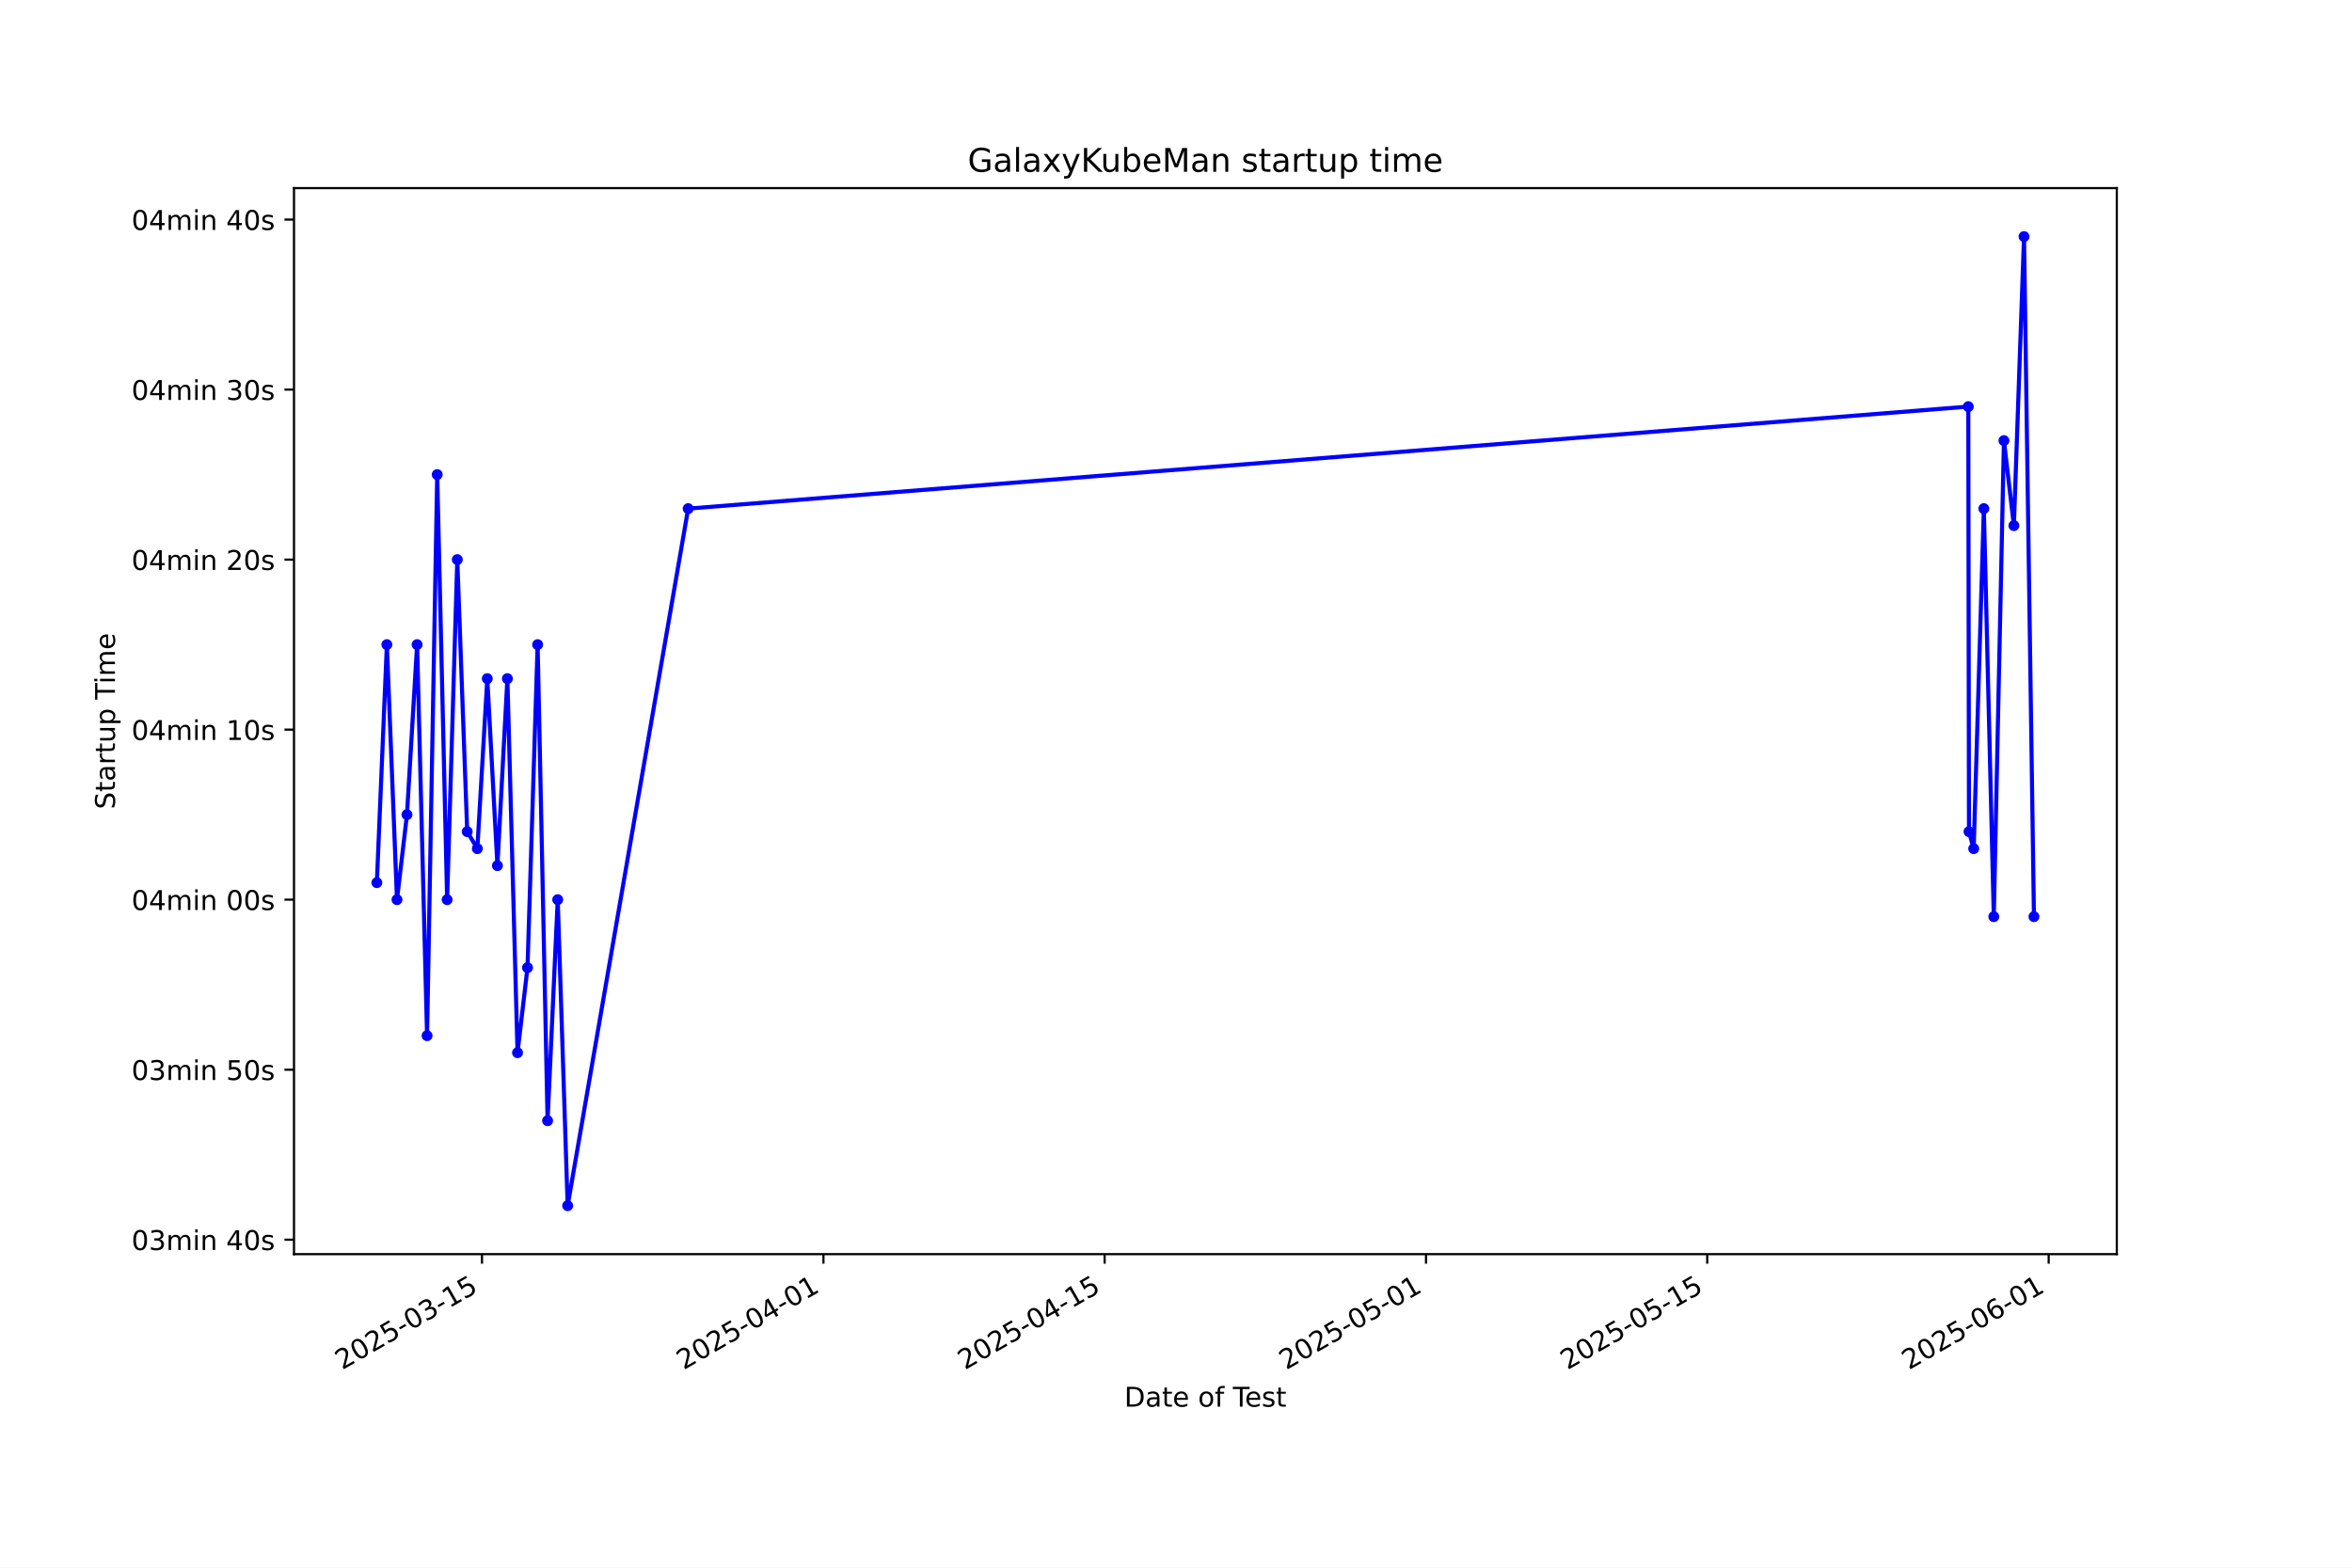
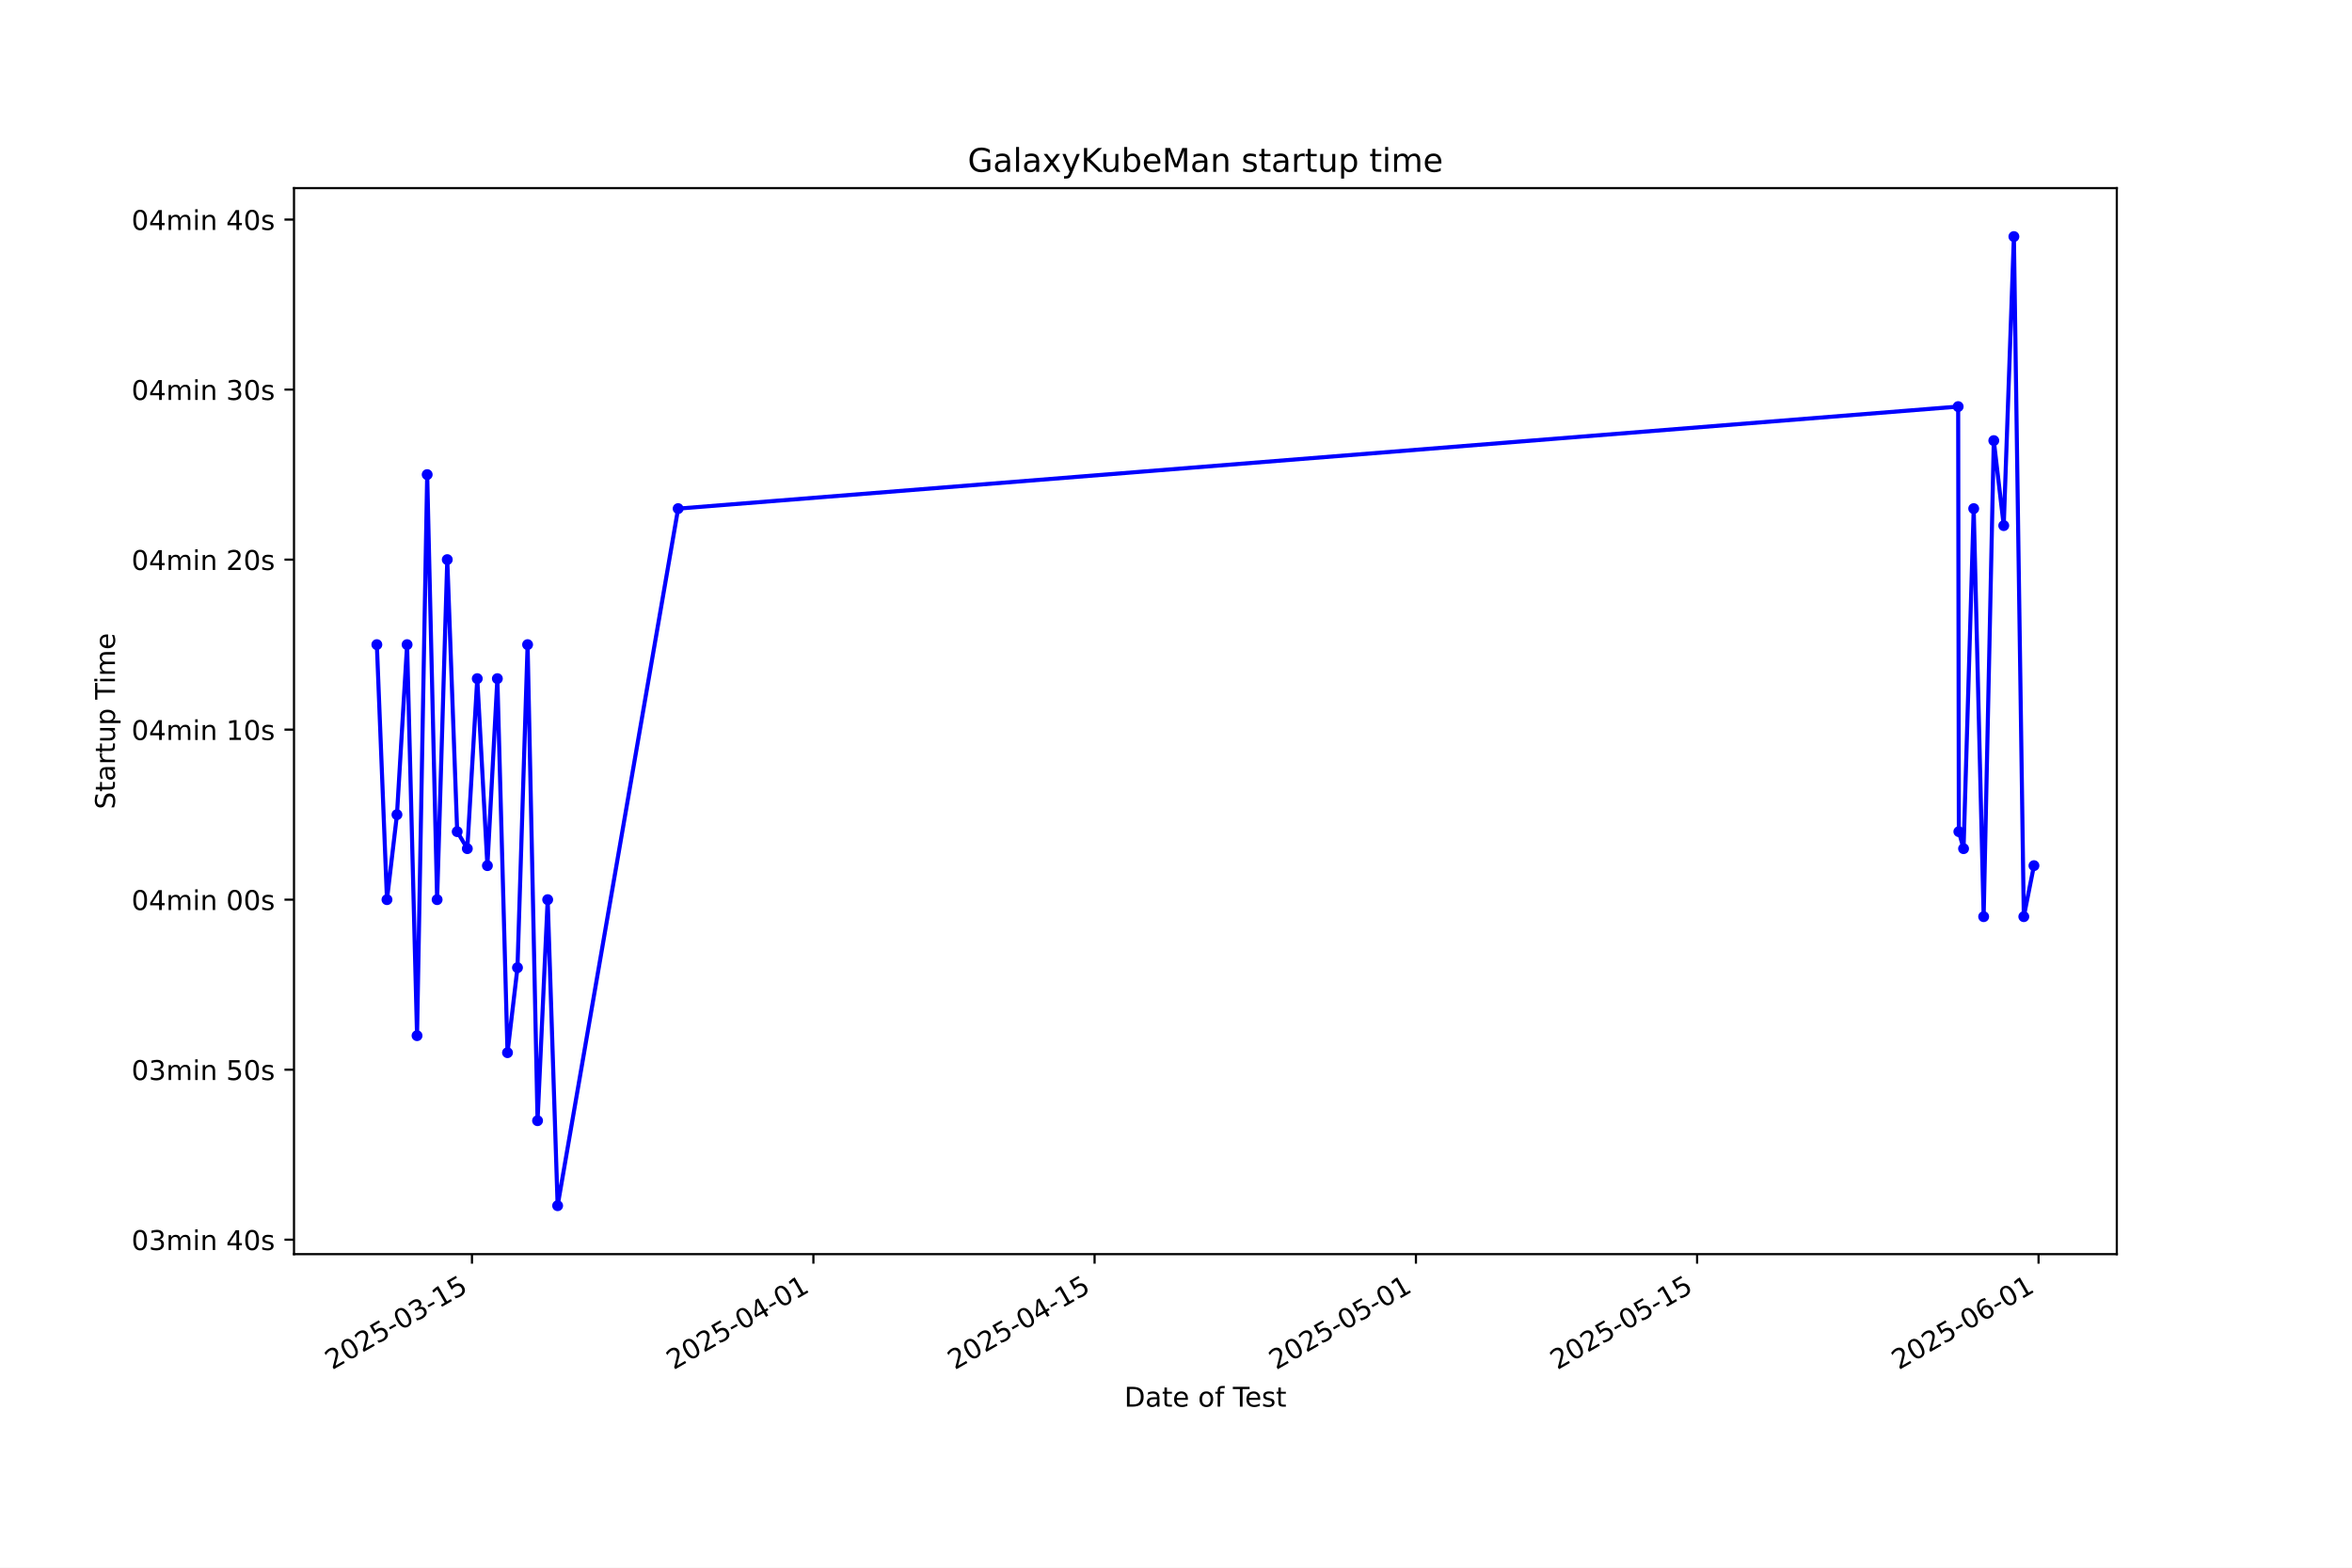
<svg xmlns="http://www.w3.org/2000/svg" xmlns:xlink="http://www.w3.org/1999/xlink" width="864pt" height="576pt" viewBox="0 0 864 576" version="1.1">
  <defs>
    <style type="text/css">*{stroke-linejoin: round; stroke-linecap: butt}</style>
  </defs>
  <g id="figure_1">
    <g id="patch_1">
      <path d="M 0 576  L 864 576  L 864 0  L 0 0  z " style="fill: #ffffff" />
    </g>
    <g id="axes_1">
      <g id="patch_2">
        <path d="M 108 460.8  L 777.6 460.8  L 777.6 69.12  L 108 69.12  z " style="fill: #ffffff" />
      </g>
      <g id="matplotlib.axis_1">
        <g id="xtick_1">
          <g id="line2d_1">
            <defs>
-               <path id="mb4add7bb3e" d="M 0 0  L 0 3.5  " style="stroke: #000000; stroke-width: 0.8" />
+               <path id="m9d106aa2da" d="M 0 0  L 0 3.5  " style="stroke: #000000; stroke-width: 0.8" />
            </defs>
            <g>
-               <use xlink:href="#mb4add7bb3e" x="177.054" y="460.8" style="stroke: #000000; stroke-width: 0.8" />
+               <use xlink:href="#m9d106aa2da" x="173.374" y="460.8" style="stroke: #000000; stroke-width: 0.8" />
            </g>
          </g>
          <g id="text_1">
-             <g transform="translate(125.6841 503.4383) rotate(-30) scale(0.1 -0.1)">
+             <g transform="translate(122.0041 503.4383) rotate(-30) scale(0.1 -0.1)">
              <defs>
                <path id="DejaVuSans-32" d="M 1228 531  L 3431 531  L 3431 0  L 469 0  L 469 531  Q 828 903 1448 1529  Q 2069 2156 2228 2338  Q 2531 2678 2651 2914  Q 2772 3150 2772 3378  Q 2772 3750 2511 3984  Q 2250 4219 1831 4219  Q 1534 4219 1204 4116  Q 875 4013 500 3803  L 500 4441  Q 881 4594 1212 4672  Q 1544 4750 1819 4750  Q 2544 4750 2975 4387  Q 3406 4025 3406 3419  Q 3406 3131 3298 2873  Q 3191 2616 2906 2266  Q 2828 2175 2409 1742  Q 1991 1309 1228 531  z " transform="scale(0.015625)" />
                <path id="DejaVuSans-30" d="M 2034 4250  Q 1547 4250 1301 3770  Q 1056 3291 1056 2328  Q 1056 1369 1301 889  Q 1547 409 2034 409  Q 2525 409 2770 889  Q 3016 1369 3016 2328  Q 3016 3291 2770 3770  Q 2525 4250 2034 4250  z M 2034 4750  Q 2819 4750 3233 4129  Q 3647 3509 3647 2328  Q 3647 1150 3233 529  Q 2819 -91 2034 -91  Q 1250 -91 836 529  Q 422 1150 422 2328  Q 422 3509 836 4129  Q 1250 4750 2034 4750  z " transform="scale(0.015625)" />
                <path id="DejaVuSans-35" d="M 691 4666  L 3169 4666  L 3169 4134  L 1269 4134  L 1269 2991  Q 1406 3038 1543 3061  Q 1681 3084 1819 3084  Q 2600 3084 3056 2656  Q 3513 2228 3513 1497  Q 3513 744 3044 326  Q 2575 -91 1722 -91  Q 1428 -91 1123 -41  Q 819 9 494 109  L 494 744  Q 775 591 1075 516  Q 1375 441 1709 441  Q 2250 441 2565 725  Q 2881 1009 2881 1497  Q 2881 1984 2565 2268  Q 2250 2553 1709 2553  Q 1456 2553 1204 2497  Q 953 2441 691 2322  L 691 4666  z " transform="scale(0.015625)" />
                <path id="DejaVuSans-2d" d="M 313 2009  L 1997 2009  L 1997 1497  L 313 1497  L 313 2009  z " transform="scale(0.015625)" />
                <path id="DejaVuSans-33" d="M 2597 2516  Q 3050 2419 3304 2112  Q 3559 1806 3559 1356  Q 3559 666 3084 287  Q 2609 -91 1734 -91  Q 1441 -91 1130 -33  Q 819 25 488 141  L 488 750  Q 750 597 1062 519  Q 1375 441 1716 441  Q 2309 441 2620 675  Q 2931 909 2931 1356  Q 2931 1769 2642 2001  Q 2353 2234 1838 2234  L 1294 2234  L 1294 2753  L 1863 2753  Q 2328 2753 2575 2939  Q 2822 3125 2822 3475  Q 2822 3834 2567 4026  Q 2313 4219 1838 4219  Q 1578 4219 1281 4162  Q 984 4106 628 3988  L 628 4550  Q 988 4650 1302 4700  Q 1616 4750 1894 4750  Q 2613 4750 3031 4423  Q 3450 4097 3450 3541  Q 3450 3153 3228 2886  Q 3006 2619 2597 2516  z " transform="scale(0.015625)" />
                <path id="DejaVuSans-31" d="M 794 531  L 1825 531  L 1825 4091  L 703 3866  L 703 4441  L 1819 4666  L 2450 4666  L 2450 531  L 3481 531  L 3481 0  L 794 0  L 794 531  z " transform="scale(0.015625)" />
              </defs>
              <use xlink:href="#DejaVuSans-32" />
              <use xlink:href="#DejaVuSans-30" transform="translate(63.62305 0)" />
              <use xlink:href="#DejaVuSans-32" transform="translate(127.2461 0)" />
              <use xlink:href="#DejaVuSans-35" transform="translate(190.8691 0)" />
              <use xlink:href="#DejaVuSans-2d" transform="translate(254.4922 0)" />
              <use xlink:href="#DejaVuSans-30" transform="translate(290.5762 0)" />
              <use xlink:href="#DejaVuSans-33" transform="translate(354.1992 0)" />
              <use xlink:href="#DejaVuSans-2d" transform="translate(417.8223 0)" />
              <use xlink:href="#DejaVuSans-31" transform="translate(453.9062 0)" />
              <use xlink:href="#DejaVuSans-35" transform="translate(517.5293 0)" />
            </g>
          </g>
        </g>
        <g id="xtick_2">
          <g id="line2d_2">
            <g>
-               <use xlink:href="#mb4add7bb3e" x="302.489" y="460.8" style="stroke: #000000; stroke-width: 0.8" />
+               <use xlink:href="#m9d106aa2da" x="298.799" y="460.8" style="stroke: #000000; stroke-width: 0.8" />
            </g>
          </g>
          <g id="text_2">
-             <g transform="translate(251.1191 503.4383) rotate(-30) scale(0.1 -0.1)">
+             <g transform="translate(247.4293 503.4383) rotate(-30) scale(0.1 -0.1)">
              <defs>
                <path id="DejaVuSans-34" d="M 2419 4116  L 825 1625  L 2419 1625  L 2419 4116  z M 2253 4666  L 3047 4666  L 3047 1625  L 3713 1625  L 3713 1100  L 3047 1100  L 3047 0  L 2419 0  L 2419 1100  L 313 1100  L 313 1709  L 2253 4666  z " transform="scale(0.015625)" />
              </defs>
              <use xlink:href="#DejaVuSans-32" />
              <use xlink:href="#DejaVuSans-30" transform="translate(63.62305 0)" />
              <use xlink:href="#DejaVuSans-32" transform="translate(127.2461 0)" />
              <use xlink:href="#DejaVuSans-35" transform="translate(190.8691 0)" />
              <use xlink:href="#DejaVuSans-2d" transform="translate(254.4922 0)" />
              <use xlink:href="#DejaVuSans-30" transform="translate(290.5762 0)" />
              <use xlink:href="#DejaVuSans-34" transform="translate(354.1992 0)" />
              <use xlink:href="#DejaVuSans-2d" transform="translate(417.8223 0)" />
              <use xlink:href="#DejaVuSans-30" transform="translate(453.9062 0)" />
              <use xlink:href="#DejaVuSans-31" transform="translate(517.5293 0)" />
            </g>
          </g>
        </g>
        <g id="xtick_3">
          <g id="line2d_3">
            <g>
-               <use xlink:href="#mb4add7bb3e" x="405.788" y="460.8" style="stroke: #000000; stroke-width: 0.8" />
+               <use xlink:href="#m9d106aa2da" x="402.09" y="460.8" style="stroke: #000000; stroke-width: 0.8" />
            </g>
          </g>
          <g id="text_3">
-             <g transform="translate(354.4186 503.4383) rotate(-30) scale(0.1 -0.1)">
+             <g transform="translate(350.7206 503.4383) rotate(-30) scale(0.1 -0.1)">
              <use xlink:href="#DejaVuSans-32" />
              <use xlink:href="#DejaVuSans-30" transform="translate(63.62305 0)" />
              <use xlink:href="#DejaVuSans-32" transform="translate(127.2461 0)" />
              <use xlink:href="#DejaVuSans-35" transform="translate(190.8691 0)" />
              <use xlink:href="#DejaVuSans-2d" transform="translate(254.4922 0)" />
              <use xlink:href="#DejaVuSans-30" transform="translate(290.5762 0)" />
              <use xlink:href="#DejaVuSans-34" transform="translate(354.1992 0)" />
              <use xlink:href="#DejaVuSans-2d" transform="translate(417.8223 0)" />
              <use xlink:href="#DejaVuSans-31" transform="translate(453.9062 0)" />
              <use xlink:href="#DejaVuSans-35" transform="translate(517.5293 0)" />
            </g>
          </g>
        </g>
        <g id="xtick_4">
          <g id="line2d_4">
            <g>
-               <use xlink:href="#mb4add7bb3e" x="523.845" y="460.8" style="stroke: #000000; stroke-width: 0.8" />
+               <use xlink:href="#m9d106aa2da" x="520.137" y="460.8" style="stroke: #000000; stroke-width: 0.8" />
            </g>
          </g>
          <g id="text_4">
-             <g transform="translate(472.4752 503.4383) rotate(-30) scale(0.1 -0.1)">
+             <g transform="translate(468.7679 503.4383) rotate(-30) scale(0.1 -0.1)">
              <use xlink:href="#DejaVuSans-32" />
              <use xlink:href="#DejaVuSans-30" transform="translate(63.62305 0)" />
              <use xlink:href="#DejaVuSans-32" transform="translate(127.2461 0)" />
              <use xlink:href="#DejaVuSans-35" transform="translate(190.8691 0)" />
              <use xlink:href="#DejaVuSans-2d" transform="translate(254.4922 0)" />
              <use xlink:href="#DejaVuSans-30" transform="translate(290.5762 0)" />
              <use xlink:href="#DejaVuSans-35" transform="translate(354.1992 0)" />
              <use xlink:href="#DejaVuSans-2d" transform="translate(417.8223 0)" />
              <use xlink:href="#DejaVuSans-30" transform="translate(453.9062 0)" />
              <use xlink:href="#DejaVuSans-31" transform="translate(517.5293 0)" />
            </g>
          </g>
        </g>
        <g id="xtick_5">
          <g id="line2d_5">
            <g>
-               <use xlink:href="#mb4add7bb3e" x="627.144" y="460.8" style="stroke: #000000; stroke-width: 0.8" />
+               <use xlink:href="#m9d106aa2da" x="623.429" y="460.8" style="stroke: #000000; stroke-width: 0.8" />
            </g>
          </g>
          <g id="text_5">
-             <g transform="translate(575.7746 503.4383) rotate(-30) scale(0.1 -0.1)">
+             <g transform="translate(572.0592 503.4383) rotate(-30) scale(0.1 -0.1)">
              <use xlink:href="#DejaVuSans-32" />
              <use xlink:href="#DejaVuSans-30" transform="translate(63.62305 0)" />
              <use xlink:href="#DejaVuSans-32" transform="translate(127.2461 0)" />
              <use xlink:href="#DejaVuSans-35" transform="translate(190.8691 0)" />
              <use xlink:href="#DejaVuSans-2d" transform="translate(254.4922 0)" />
              <use xlink:href="#DejaVuSans-30" transform="translate(290.5762 0)" />
              <use xlink:href="#DejaVuSans-35" transform="translate(354.1992 0)" />
              <use xlink:href="#DejaVuSans-2d" transform="translate(417.8223 0)" />
              <use xlink:href="#DejaVuSans-31" transform="translate(453.9062 0)" />
              <use xlink:href="#DejaVuSans-35" transform="translate(517.5293 0)" />
            </g>
          </g>
        </g>
        <g id="xtick_6">
          <g id="line2d_6">
            <g>
-               <use xlink:href="#mb4add7bb3e" x="752.579" y="460.8" style="stroke: #000000; stroke-width: 0.8" />
+               <use xlink:href="#m9d106aa2da" x="748.854" y="460.8" style="stroke: #000000; stroke-width: 0.8" />
            </g>
          </g>
          <g id="text_6">
-             <g transform="translate(701.2097 503.4383) rotate(-30) scale(0.1 -0.1)">
+             <g transform="translate(697.4845 503.4383) rotate(-30) scale(0.1 -0.1)">
              <defs>
                <path id="DejaVuSans-36" d="M 2113 2584  Q 1688 2584 1439 2293  Q 1191 2003 1191 1497  Q 1191 994 1439 701  Q 1688 409 2113 409  Q 2538 409 2786 701  Q 3034 994 3034 1497  Q 3034 2003 2786 2293  Q 2538 2584 2113 2584  z M 3366 4563  L 3366 3988  Q 3128 4100 2886 4159  Q 2644 4219 2406 4219  Q 1781 4219 1451 3797  Q 1122 3375 1075 2522  Q 1259 2794 1537 2939  Q 1816 3084 2150 3084  Q 2853 3084 3261 2657  Q 3669 2231 3669 1497  Q 3669 778 3244 343  Q 2819 -91 2113 -91  Q 1303 -91 875 529  Q 447 1150 447 2328  Q 447 3434 972 4092  Q 1497 4750 2381 4750  Q 2619 4750 2861 4703  Q 3103 4656 3366 4563  z " transform="scale(0.015625)" />
              </defs>
              <use xlink:href="#DejaVuSans-32" />
              <use xlink:href="#DejaVuSans-30" transform="translate(63.62305 0)" />
              <use xlink:href="#DejaVuSans-32" transform="translate(127.2461 0)" />
              <use xlink:href="#DejaVuSans-35" transform="translate(190.8691 0)" />
              <use xlink:href="#DejaVuSans-2d" transform="translate(254.4922 0)" />
              <use xlink:href="#DejaVuSans-30" transform="translate(290.5762 0)" />
              <use xlink:href="#DejaVuSans-36" transform="translate(354.1992 0)" />
              <use xlink:href="#DejaVuSans-2d" transform="translate(417.8223 0)" />
              <use xlink:href="#DejaVuSans-30" transform="translate(453.9062 0)" />
              <use xlink:href="#DejaVuSans-31" transform="translate(517.5293 0)" />
            </g>
          </g>
        </g>
        <g id="text_7">
          <g transform="translate(413.0063 516.8378) scale(0.1 -0.1)">
            <defs>
              <path id="DejaVuSans-44" d="M 1259 4147  L 1259 519  L 2022 519  Q 2988 519 3436 956  Q 3884 1394 3884 2338  Q 3884 3275 3436 3711  Q 2988 4147 2022 4147  L 1259 4147  z M 628 4666  L 1925 4666  Q 3281 4666 3915 4102  Q 4550 3538 4550 2338  Q 4550 1131 3912 565  Q 3275 0 1925 0  L 628 0  L 628 4666  z " transform="scale(0.015625)" />
              <path id="DejaVuSans-61" d="M 2194 1759  Q 1497 1759 1228 1600  Q 959 1441 959 1056  Q 959 750 1161 570  Q 1363 391 1709 391  Q 2188 391 2477 730  Q 2766 1069 2766 1631  L 2766 1759  L 2194 1759  z M 3341 1997  L 3341 0  L 2766 0  L 2766 531  Q 2569 213 2275 61  Q 1981 -91 1556 -91  Q 1019 -91 701 211  Q 384 513 384 1019  Q 384 1609 779 1909  Q 1175 2209 1959 2209  L 2766 2209  L 2766 2266  Q 2766 2663 2505 2880  Q 2244 3097 1772 3097  Q 1472 3097 1187 3025  Q 903 2953 641 2809  L 641 3341  Q 956 3463 1253 3523  Q 1550 3584 1831 3584  Q 2591 3584 2966 3190  Q 3341 2797 3341 1997  z " transform="scale(0.015625)" />
              <path id="DejaVuSans-74" d="M 1172 4494  L 1172 3500  L 2356 3500  L 2356 3053  L 1172 3053  L 1172 1153  Q 1172 725 1289 603  Q 1406 481 1766 481  L 2356 481  L 2356 0  L 1766 0  Q 1100 0 847 248  Q 594 497 594 1153  L 594 3053  L 172 3053  L 172 3500  L 594 3500  L 594 4494  L 1172 4494  z " transform="scale(0.015625)" />
              <path id="DejaVuSans-65" d="M 3597 1894  L 3597 1613  L 953 1613  Q 991 1019 1311 708  Q 1631 397 2203 397  Q 2534 397 2845 478  Q 3156 559 3463 722  L 3463 178  Q 3153 47 2828 -22  Q 2503 -91 2169 -91  Q 1331 -91 842 396  Q 353 884 353 1716  Q 353 2575 817 3079  Q 1281 3584 2069 3584  Q 2775 3584 3186 3129  Q 3597 2675 3597 1894  z M 3022 2063  Q 3016 2534 2758 2815  Q 2500 3097 2075 3097  Q 1594 3097 1305 2825  Q 1016 2553 972 2059  L 3022 2063  z " transform="scale(0.015625)" />
              <path id="DejaVuSans-20" transform="scale(0.015625)" />
              <path id="DejaVuSans-6f" d="M 1959 3097  Q 1497 3097 1228 2736  Q 959 2375 959 1747  Q 959 1119 1226 758  Q 1494 397 1959 397  Q 2419 397 2687 759  Q 2956 1122 2956 1747  Q 2956 2369 2687 2733  Q 2419 3097 1959 3097  z M 1959 3584  Q 2709 3584 3137 3096  Q 3566 2609 3566 1747  Q 3566 888 3137 398  Q 2709 -91 1959 -91  Q 1206 -91 779 398  Q 353 888 353 1747  Q 353 2609 779 3096  Q 1206 3584 1959 3584  z " transform="scale(0.015625)" />
              <path id="DejaVuSans-66" d="M 2375 4863  L 2375 4384  L 1825 4384  Q 1516 4384 1395 4259  Q 1275 4134 1275 3809  L 1275 3500  L 2222 3500  L 2222 3053  L 1275 3053  L 1275 0  L 697 0  L 697 3053  L 147 3053  L 147 3500  L 697 3500  L 697 3744  Q 697 4328 969 4595  Q 1241 4863 1831 4863  L 2375 4863  z " transform="scale(0.015625)" />
              <path id="DejaVuSans-54" d="M -19 4666  L 3928 4666  L 3928 4134  L 2272 4134  L 2272 0  L 1638 0  L 1638 4134  L -19 4134  L -19 4666  z " transform="scale(0.015625)" />
              <path id="DejaVuSans-73" d="M 2834 3397  L 2834 2853  Q 2591 2978 2328 3040  Q 2066 3103 1784 3103  Q 1356 3103 1142 2972  Q 928 2841 928 2578  Q 928 2378 1081 2264  Q 1234 2150 1697 2047  L 1894 2003  Q 2506 1872 2764 1633  Q 3022 1394 3022 966  Q 3022 478 2636 193  Q 2250 -91 1575 -91  Q 1294 -91 989 -36  Q 684 19 347 128  L 347 722  Q 666 556 975 473  Q 1284 391 1588 391  Q 1994 391 2212 530  Q 2431 669 2431 922  Q 2431 1156 2273 1281  Q 2116 1406 1581 1522  L 1381 1569  Q 847 1681 609 1914  Q 372 2147 372 2553  Q 372 3047 722 3315  Q 1072 3584 1716 3584  Q 2034 3584 2315 3537  Q 2597 3491 2834 3397  z " transform="scale(0.015625)" />
            </defs>
            <use xlink:href="#DejaVuSans-44" />
            <use xlink:href="#DejaVuSans-61" transform="translate(77.00195 0)" />
            <use xlink:href="#DejaVuSans-74" transform="translate(138.2812 0)" />
            <use xlink:href="#DejaVuSans-65" transform="translate(177.4902 0)" />
            <use xlink:href="#DejaVuSans-20" transform="translate(239.0137 0)" />
            <use xlink:href="#DejaVuSans-6f" transform="translate(270.8008 0)" />
            <use xlink:href="#DejaVuSans-66" transform="translate(331.9824 0)" />
            <use xlink:href="#DejaVuSans-20" transform="translate(367.1875 0)" />
            <use xlink:href="#DejaVuSans-54" transform="translate(398.9746 0)" />
            <use xlink:href="#DejaVuSans-65" transform="translate(443.0586 0)" />
            <use xlink:href="#DejaVuSans-73" transform="translate(504.582 0)" />
            <use xlink:href="#DejaVuSans-74" transform="translate(556.6816 0)" />
          </g>
        </g>
      </g>
      <g id="matplotlib.axis_2">
        <g id="ytick_1">
          <g id="line2d_7">
            <defs>
-               <path id="m384de450d4" d="M 0 0  L -3.5 0  " style="stroke: #000000; stroke-width: 0.8" />
+               <path id="mb97d8f5926" d="M 0 0  L -3.5 0  " style="stroke: #000000; stroke-width: 0.8" />
            </defs>
            <g>
-               <use xlink:href="#m384de450d4" x="108" y="455.49" style="stroke: #000000; stroke-width: 0.8" />
+               <use xlink:href="#mb97d8f5926" x="108" y="455.49" style="stroke: #000000; stroke-width: 0.8" />
            </g>
          </g>
          <g id="text_8">
            <g transform="translate(48.30625 459.2894) scale(0.1 -0.1)">
              <defs>
                <path id="DejaVuSans-6d" d="M 3328 2828  Q 3544 3216 3844 3400  Q 4144 3584 4550 3584  Q 5097 3584 5394 3201  Q 5691 2819 5691 2113  L 5691 0  L 5113 0  L 5113 2094  Q 5113 2597 4934 2840  Q 4756 3084 4391 3084  Q 3944 3084 3684 2787  Q 3425 2491 3425 1978  L 3425 0  L 2847 0  L 2847 2094  Q 2847 2600 2669 2842  Q 2491 3084 2119 3084  Q 1678 3084 1418 2786  Q 1159 2488 1159 1978  L 1159 0  L 581 0  L 581 3500  L 1159 3500  L 1159 2956  Q 1356 3278 1631 3431  Q 1906 3584 2284 3584  Q 2666 3584 2933 3390  Q 3200 3197 3328 2828  z " transform="scale(0.015625)" />
                <path id="DejaVuSans-69" d="M 603 3500  L 1178 3500  L 1178 0  L 603 0  L 603 3500  z M 603 4863  L 1178 4863  L 1178 4134  L 603 4134  L 603 4863  z " transform="scale(0.015625)" />
                <path id="DejaVuSans-6e" d="M 3513 2113  L 3513 0  L 2938 0  L 2938 2094  Q 2938 2591 2744 2837  Q 2550 3084 2163 3084  Q 1697 3084 1428 2787  Q 1159 2491 1159 1978  L 1159 0  L 581 0  L 581 3500  L 1159 3500  L 1159 2956  Q 1366 3272 1645 3428  Q 1925 3584 2291 3584  Q 2894 3584 3203 3211  Q 3513 2838 3513 2113  z " transform="scale(0.015625)" />
              </defs>
              <use xlink:href="#DejaVuSans-30" />
              <use xlink:href="#DejaVuSans-33" transform="translate(63.62305 0)" />
              <use xlink:href="#DejaVuSans-6d" transform="translate(127.2461 0)" />
              <use xlink:href="#DejaVuSans-69" transform="translate(224.6582 0)" />
              <use xlink:href="#DejaVuSans-6e" transform="translate(252.4414 0)" />
              <use xlink:href="#DejaVuSans-20" transform="translate(315.8203 0)" />
              <use xlink:href="#DejaVuSans-34" transform="translate(347.6074 0)" />
              <use xlink:href="#DejaVuSans-30" transform="translate(411.2305 0)" />
              <use xlink:href="#DejaVuSans-73" transform="translate(474.8535 0)" />
            </g>
          </g>
        </g>
        <g id="ytick_2">
          <g id="line2d_8">
            <g>
-               <use xlink:href="#m384de450d4" x="108" y="393.021" style="stroke: #000000; stroke-width: 0.8" />
+               <use xlink:href="#mb97d8f5926" x="108" y="393.021" style="stroke: #000000; stroke-width: 0.8" />
            </g>
          </g>
          <g id="text_9">
            <g transform="translate(48.30625 396.8205) scale(0.1 -0.1)">
              <use xlink:href="#DejaVuSans-30" />
              <use xlink:href="#DejaVuSans-33" transform="translate(63.62305 0)" />
              <use xlink:href="#DejaVuSans-6d" transform="translate(127.2461 0)" />
              <use xlink:href="#DejaVuSans-69" transform="translate(224.6582 0)" />
              <use xlink:href="#DejaVuSans-6e" transform="translate(252.4414 0)" />
              <use xlink:href="#DejaVuSans-20" transform="translate(315.8203 0)" />
              <use xlink:href="#DejaVuSans-35" transform="translate(347.6074 0)" />
              <use xlink:href="#DejaVuSans-30" transform="translate(411.2305 0)" />
              <use xlink:href="#DejaVuSans-73" transform="translate(474.8535 0)" />
            </g>
          </g>
        </g>
        <g id="ytick_3">
          <g id="line2d_9">
            <g>
-               <use xlink:href="#m384de450d4" x="108" y="330.552" style="stroke: #000000; stroke-width: 0.8" />
+               <use xlink:href="#mb97d8f5926" x="108" y="330.552" style="stroke: #000000; stroke-width: 0.8" />
            </g>
          </g>
          <g id="text_10">
            <g transform="translate(48.30625 334.3516) scale(0.1 -0.1)">
              <use xlink:href="#DejaVuSans-30" />
              <use xlink:href="#DejaVuSans-34" transform="translate(63.62305 0)" />
              <use xlink:href="#DejaVuSans-6d" transform="translate(127.2461 0)" />
              <use xlink:href="#DejaVuSans-69" transform="translate(224.6582 0)" />
              <use xlink:href="#DejaVuSans-6e" transform="translate(252.4414 0)" />
              <use xlink:href="#DejaVuSans-20" transform="translate(315.8203 0)" />
              <use xlink:href="#DejaVuSans-30" transform="translate(347.6074 0)" />
              <use xlink:href="#DejaVuSans-30" transform="translate(411.2305 0)" />
              <use xlink:href="#DejaVuSans-73" transform="translate(474.8535 0)" />
            </g>
          </g>
        </g>
        <g id="ytick_4">
          <g id="line2d_10">
            <g>
-               <use xlink:href="#m384de450d4" x="108" y="268.083" style="stroke: #000000; stroke-width: 0.8" />
+               <use xlink:href="#mb97d8f5926" x="108" y="268.083" style="stroke: #000000; stroke-width: 0.8" />
            </g>
          </g>
          <g id="text_11">
            <g transform="translate(48.30625 271.8827) scale(0.1 -0.1)">
              <use xlink:href="#DejaVuSans-30" />
              <use xlink:href="#DejaVuSans-34" transform="translate(63.62305 0)" />
              <use xlink:href="#DejaVuSans-6d" transform="translate(127.2461 0)" />
              <use xlink:href="#DejaVuSans-69" transform="translate(224.6582 0)" />
              <use xlink:href="#DejaVuSans-6e" transform="translate(252.4414 0)" />
              <use xlink:href="#DejaVuSans-20" transform="translate(315.8203 0)" />
              <use xlink:href="#DejaVuSans-31" transform="translate(347.6074 0)" />
              <use xlink:href="#DejaVuSans-30" transform="translate(411.2305 0)" />
              <use xlink:href="#DejaVuSans-73" transform="translate(474.8535 0)" />
            </g>
          </g>
        </g>
        <g id="ytick_5">
          <g id="line2d_11">
            <g>
-               <use xlink:href="#m384de450d4" x="108" y="205.615" style="stroke: #000000; stroke-width: 0.8" />
+               <use xlink:href="#mb97d8f5926" x="108" y="205.615" style="stroke: #000000; stroke-width: 0.8" />
            </g>
          </g>
          <g id="text_12">
            <g transform="translate(48.30625 209.4138) scale(0.1 -0.1)">
              <use xlink:href="#DejaVuSans-30" />
              <use xlink:href="#DejaVuSans-34" transform="translate(63.62305 0)" />
              <use xlink:href="#DejaVuSans-6d" transform="translate(127.2461 0)" />
              <use xlink:href="#DejaVuSans-69" transform="translate(224.6582 0)" />
              <use xlink:href="#DejaVuSans-6e" transform="translate(252.4414 0)" />
              <use xlink:href="#DejaVuSans-20" transform="translate(315.8203 0)" />
              <use xlink:href="#DejaVuSans-32" transform="translate(347.6074 0)" />
              <use xlink:href="#DejaVuSans-30" transform="translate(411.2305 0)" />
              <use xlink:href="#DejaVuSans-73" transform="translate(474.8535 0)" />
            </g>
          </g>
        </g>
        <g id="ytick_6">
          <g id="line2d_12">
            <g>
-               <use xlink:href="#m384de450d4" x="108" y="143.146" style="stroke: #000000; stroke-width: 0.8" />
+               <use xlink:href="#mb97d8f5926" x="108" y="143.146" style="stroke: #000000; stroke-width: 0.8" />
            </g>
          </g>
          <g id="text_13">
            <g transform="translate(48.30625 146.9449) scale(0.1 -0.1)">
              <use xlink:href="#DejaVuSans-30" />
              <use xlink:href="#DejaVuSans-34" transform="translate(63.62305 0)" />
              <use xlink:href="#DejaVuSans-6d" transform="translate(127.2461 0)" />
              <use xlink:href="#DejaVuSans-69" transform="translate(224.6582 0)" />
              <use xlink:href="#DejaVuSans-6e" transform="translate(252.4414 0)" />
              <use xlink:href="#DejaVuSans-20" transform="translate(315.8203 0)" />
              <use xlink:href="#DejaVuSans-33" transform="translate(347.6074 0)" />
              <use xlink:href="#DejaVuSans-30" transform="translate(411.2305 0)" />
              <use xlink:href="#DejaVuSans-73" transform="translate(474.8535 0)" />
            </g>
          </g>
        </g>
        <g id="ytick_7">
          <g id="line2d_13">
            <g>
-               <use xlink:href="#m384de450d4" x="108" y="80.677" style="stroke: #000000; stroke-width: 0.8" />
+               <use xlink:href="#mb97d8f5926" x="108" y="80.677" style="stroke: #000000; stroke-width: 0.8" />
            </g>
          </g>
          <g id="text_14">
            <g transform="translate(48.30625 84.47597) scale(0.1 -0.1)">
              <use xlink:href="#DejaVuSans-30" />
              <use xlink:href="#DejaVuSans-34" transform="translate(63.62305 0)" />
              <use xlink:href="#DejaVuSans-6d" transform="translate(127.2461 0)" />
              <use xlink:href="#DejaVuSans-69" transform="translate(224.6582 0)" />
              <use xlink:href="#DejaVuSans-6e" transform="translate(252.4414 0)" />
              <use xlink:href="#DejaVuSans-20" transform="translate(315.8203 0)" />
              <use xlink:href="#DejaVuSans-34" transform="translate(347.6074 0)" />
              <use xlink:href="#DejaVuSans-30" transform="translate(411.2305 0)" />
              <use xlink:href="#DejaVuSans-73" transform="translate(474.8535 0)" />
            </g>
          </g>
        </g>
        <g id="text_15">
          <g transform="translate(42.22656 297.3397) rotate(-90) scale(0.1 -0.1)">
            <defs>
              <path id="DejaVuSans-53" d="M 3425 4513  L 3425 3897  Q 3066 4069 2747 4153  Q 2428 4238 2131 4238  Q 1616 4238 1336 4038  Q 1056 3838 1056 3469  Q 1056 3159 1242 3001  Q 1428 2844 1947 2747  L 2328 2669  Q 3034 2534 3370 2195  Q 3706 1856 3706 1288  Q 3706 609 3251 259  Q 2797 -91 1919 -91  Q 1588 -91 1214 -16  Q 841 59 441 206  L 441 856  Q 825 641 1194 531  Q 1563 422 1919 422  Q 2459 422 2753 634  Q 3047 847 3047 1241  Q 3047 1584 2836 1778  Q 2625 1972 2144 2069  L 1759 2144  Q 1053 2284 737 2584  Q 422 2884 422 3419  Q 422 4038 858 4394  Q 1294 4750 2059 4750  Q 2388 4750 2728 4690  Q 3069 4631 3425 4513  z " transform="scale(0.015625)" />
              <path id="DejaVuSans-72" d="M 2631 2963  Q 2534 3019 2420 3045  Q 2306 3072 2169 3072  Q 1681 3072 1420 2755  Q 1159 2438 1159 1844  L 1159 0  L 581 0  L 581 3500  L 1159 3500  L 1159 2956  Q 1341 3275 1631 3429  Q 1922 3584 2338 3584  Q 2397 3584 2469 3576  Q 2541 3569 2628 3553  L 2631 2963  z " transform="scale(0.015625)" />
              <path id="DejaVuSans-75" d="M 544 1381  L 544 3500  L 1119 3500  L 1119 1403  Q 1119 906 1312 657  Q 1506 409 1894 409  Q 2359 409 2629 706  Q 2900 1003 2900 1516  L 2900 3500  L 3475 3500  L 3475 0  L 2900 0  L 2900 538  Q 2691 219 2414 64  Q 2138 -91 1772 -91  Q 1169 -91 856 284  Q 544 659 544 1381  z M 1991 3584  L 1991 3584  z " transform="scale(0.015625)" />
              <path id="DejaVuSans-70" d="M 1159 525  L 1159 -1331  L 581 -1331  L 581 3500  L 1159 3500  L 1159 2969  Q 1341 3281 1617 3432  Q 1894 3584 2278 3584  Q 2916 3584 3314 3078  Q 3713 2572 3713 1747  Q 3713 922 3314 415  Q 2916 -91 2278 -91  Q 1894 -91 1617 61  Q 1341 213 1159 525  z M 3116 1747  Q 3116 2381 2855 2742  Q 2594 3103 2138 3103  Q 1681 3103 1420 2742  Q 1159 2381 1159 1747  Q 1159 1113 1420 752  Q 1681 391 2138 391  Q 2594 391 2855 752  Q 3116 1113 3116 1747  z " transform="scale(0.015625)" />
            </defs>
            <use xlink:href="#DejaVuSans-53" />
            <use xlink:href="#DejaVuSans-74" transform="translate(63.47656 0)" />
            <use xlink:href="#DejaVuSans-61" transform="translate(102.6855 0)" />
            <use xlink:href="#DejaVuSans-72" transform="translate(163.9648 0)" />
            <use xlink:href="#DejaVuSans-74" transform="translate(205.0781 0)" />
            <use xlink:href="#DejaVuSans-75" transform="translate(244.2871 0)" />
            <use xlink:href="#DejaVuSans-70" transform="translate(307.666 0)" />
            <use xlink:href="#DejaVuSans-20" transform="translate(371.1426 0)" />
            <use xlink:href="#DejaVuSans-54" transform="translate(402.9297 0)" />
            <use xlink:href="#DejaVuSans-69" transform="translate(460.8887 0)" />
            <use xlink:href="#DejaVuSans-6d" transform="translate(488.6719 0)" />
            <use xlink:href="#DejaVuSans-65" transform="translate(586.084 0)" />
          </g>
        </g>
      </g>
      <g id="line2d_14">
-         <path d="M 747.164 336.799  L 743.52 86.924  L 739.793 193.121  L 736.137 161.886  L 732.416 336.799  L 728.757 186.874  L 725.033 311.812  L 723.3 305.565  L 723.048 149.393  L 252.799 186.874  L 208.528 442.996  L 204.873 330.552  L 201.152 411.762  L 197.493 236.849  L 193.776 355.54  L 190.11 386.774  L 186.386 249.343  L 182.725 318.059  L 179.004 249.343  L 175.352 311.812  L 171.63 305.565  L 167.983 205.615  L 164.254 330.552  L 160.607 174.38  L 156.879 380.527  L 153.223 236.849  L 149.501 299.318  L 145.833 330.552  L 142.114 236.849  L 138.436 324.305  " clip-path="url(#pf79171a310)" style="fill: none; stroke: #0000ff; stroke-width: 1.5; stroke-linecap: square" />
+         <path d="M 747.164 318.059  L 743.439 336.799  L 739.796 86.924  L 736.069 193.121  L 732.413 161.886  L 728.692 336.799  L 725.034 186.874  L 721.31 311.812  L 719.577 305.565  L 719.325 149.393  L 249.113 186.874  L 204.846 442.996  L 201.191 330.552  L 197.47 411.762  L 193.812 236.849  L 190.095 355.54  L 186.429 386.774  L 182.705 249.343  L 179.045 318.059  L 175.324 249.343  L 171.672 311.812  L 167.951 305.565  L 164.304 205.615  L 160.575 330.552  L 156.928 174.38  L 153.2 380.527  L 149.545 236.849  L 145.823 299.318  L 142.156 330.552  L 138.436 236.849  " clip-path="url(#p96aab24697)" style="fill: none; stroke: #0000ff; stroke-width: 1.5; stroke-linecap: square" />
        <defs>
-           <path id="m07f9399442" d="M 0 1.5  C 0.398 1.5 0.779 1.342 1.061 1.061  C 1.342 0.779 1.5 0.398 1.5 0  C 1.5 -0.398 1.342 -0.779 1.061 -1.061  C 0.779 -1.342 0.398 -1.5 0 -1.5  C -0.398 -1.5 -0.779 -1.342 -1.061 -1.061  C -1.342 -0.779 -1.5 -0.398 -1.5 0  C -1.5 0.398 -1.342 0.779 -1.061 1.061  C -0.779 1.342 -0.398 1.5 0 1.5  z " style="stroke: #0000ff" />
+           <path id="m261ea39e10" d="M 0 1.5  C 0.398 1.5 0.779 1.342 1.061 1.061  C 1.342 0.779 1.5 0.398 1.5 0  C 1.5 -0.398 1.342 -0.779 1.061 -1.061  C 0.779 -1.342 0.398 -1.5 0 -1.5  C -0.398 -1.5 -0.779 -1.342 -1.061 -1.061  C -1.342 -0.779 -1.5 -0.398 -1.5 0  C -1.5 0.398 -1.342 0.779 -1.061 1.061  C -0.779 1.342 -0.398 1.5 0 1.5  z " style="stroke: #0000ff" />
        </defs>
-         <g clip-path="url(#pf79171a310)">
-           <use xlink:href="#m07f9399442" x="747.164" y="336.799" style="fill: #0000ff; stroke: #0000ff" />
-           <use xlink:href="#m07f9399442" x="743.52" y="86.924" style="fill: #0000ff; stroke: #0000ff" />
-           <use xlink:href="#m07f9399442" x="739.793" y="193.121" style="fill: #0000ff; stroke: #0000ff" />
-           <use xlink:href="#m07f9399442" x="736.137" y="161.886" style="fill: #0000ff; stroke: #0000ff" />
-           <use xlink:href="#m07f9399442" x="732.416" y="336.799" style="fill: #0000ff; stroke: #0000ff" />
-           <use xlink:href="#m07f9399442" x="728.757" y="186.874" style="fill: #0000ff; stroke: #0000ff" />
-           <use xlink:href="#m07f9399442" x="725.033" y="311.812" style="fill: #0000ff; stroke: #0000ff" />
-           <use xlink:href="#m07f9399442" x="723.3" y="305.565" style="fill: #0000ff; stroke: #0000ff" />
-           <use xlink:href="#m07f9399442" x="723.048" y="149.393" style="fill: #0000ff; stroke: #0000ff" />
-           <use xlink:href="#m07f9399442" x="252.799" y="186.874" style="fill: #0000ff; stroke: #0000ff" />
-           <use xlink:href="#m07f9399442" x="208.528" y="442.996" style="fill: #0000ff; stroke: #0000ff" />
-           <use xlink:href="#m07f9399442" x="204.873" y="330.552" style="fill: #0000ff; stroke: #0000ff" />
-           <use xlink:href="#m07f9399442" x="201.152" y="411.762" style="fill: #0000ff; stroke: #0000ff" />
-           <use xlink:href="#m07f9399442" x="197.493" y="236.849" style="fill: #0000ff; stroke: #0000ff" />
-           <use xlink:href="#m07f9399442" x="193.776" y="355.54" style="fill: #0000ff; stroke: #0000ff" />
-           <use xlink:href="#m07f9399442" x="190.11" y="386.774" style="fill: #0000ff; stroke: #0000ff" />
-           <use xlink:href="#m07f9399442" x="186.386" y="249.343" style="fill: #0000ff; stroke: #0000ff" />
-           <use xlink:href="#m07f9399442" x="182.725" y="318.059" style="fill: #0000ff; stroke: #0000ff" />
-           <use xlink:href="#m07f9399442" x="179.004" y="249.343" style="fill: #0000ff; stroke: #0000ff" />
-           <use xlink:href="#m07f9399442" x="175.352" y="311.812" style="fill: #0000ff; stroke: #0000ff" />
-           <use xlink:href="#m07f9399442" x="171.63" y="305.565" style="fill: #0000ff; stroke: #0000ff" />
-           <use xlink:href="#m07f9399442" x="167.983" y="205.615" style="fill: #0000ff; stroke: #0000ff" />
-           <use xlink:href="#m07f9399442" x="164.254" y="330.552" style="fill: #0000ff; stroke: #0000ff" />
-           <use xlink:href="#m07f9399442" x="160.607" y="174.38" style="fill: #0000ff; stroke: #0000ff" />
-           <use xlink:href="#m07f9399442" x="156.879" y="380.527" style="fill: #0000ff; stroke: #0000ff" />
-           <use xlink:href="#m07f9399442" x="153.223" y="236.849" style="fill: #0000ff; stroke: #0000ff" />
-           <use xlink:href="#m07f9399442" x="149.501" y="299.318" style="fill: #0000ff; stroke: #0000ff" />
-           <use xlink:href="#m07f9399442" x="145.833" y="330.552" style="fill: #0000ff; stroke: #0000ff" />
-           <use xlink:href="#m07f9399442" x="142.114" y="236.849" style="fill: #0000ff; stroke: #0000ff" />
-           <use xlink:href="#m07f9399442" x="138.436" y="324.305" style="fill: #0000ff; stroke: #0000ff" />
+         <g clip-path="url(#p96aab24697)">
+           <use xlink:href="#m261ea39e10" x="747.164" y="318.059" style="fill: #0000ff; stroke: #0000ff" />
+           <use xlink:href="#m261ea39e10" x="743.439" y="336.799" style="fill: #0000ff; stroke: #0000ff" />
+           <use xlink:href="#m261ea39e10" x="739.796" y="86.924" style="fill: #0000ff; stroke: #0000ff" />
+           <use xlink:href="#m261ea39e10" x="736.069" y="193.121" style="fill: #0000ff; stroke: #0000ff" />
+           <use xlink:href="#m261ea39e10" x="732.413" y="161.886" style="fill: #0000ff; stroke: #0000ff" />
+           <use xlink:href="#m261ea39e10" x="728.692" y="336.799" style="fill: #0000ff; stroke: #0000ff" />
+           <use xlink:href="#m261ea39e10" x="725.034" y="186.874" style="fill: #0000ff; stroke: #0000ff" />
+           <use xlink:href="#m261ea39e10" x="721.31" y="311.812" style="fill: #0000ff; stroke: #0000ff" />
+           <use xlink:href="#m261ea39e10" x="719.577" y="305.565" style="fill: #0000ff; stroke: #0000ff" />
+           <use xlink:href="#m261ea39e10" x="719.325" y="149.393" style="fill: #0000ff; stroke: #0000ff" />
+           <use xlink:href="#m261ea39e10" x="249.113" y="186.874" style="fill: #0000ff; stroke: #0000ff" />
+           <use xlink:href="#m261ea39e10" x="204.846" y="442.996" style="fill: #0000ff; stroke: #0000ff" />
+           <use xlink:href="#m261ea39e10" x="201.191" y="330.552" style="fill: #0000ff; stroke: #0000ff" />
+           <use xlink:href="#m261ea39e10" x="197.47" y="411.762" style="fill: #0000ff; stroke: #0000ff" />
+           <use xlink:href="#m261ea39e10" x="193.812" y="236.849" style="fill: #0000ff; stroke: #0000ff" />
+           <use xlink:href="#m261ea39e10" x="190.095" y="355.54" style="fill: #0000ff; stroke: #0000ff" />
+           <use xlink:href="#m261ea39e10" x="186.429" y="386.774" style="fill: #0000ff; stroke: #0000ff" />
+           <use xlink:href="#m261ea39e10" x="182.705" y="249.343" style="fill: #0000ff; stroke: #0000ff" />
+           <use xlink:href="#m261ea39e10" x="179.045" y="318.059" style="fill: #0000ff; stroke: #0000ff" />
+           <use xlink:href="#m261ea39e10" x="175.324" y="249.343" style="fill: #0000ff; stroke: #0000ff" />
+           <use xlink:href="#m261ea39e10" x="171.672" y="311.812" style="fill: #0000ff; stroke: #0000ff" />
+           <use xlink:href="#m261ea39e10" x="167.951" y="305.565" style="fill: #0000ff; stroke: #0000ff" />
+           <use xlink:href="#m261ea39e10" x="164.304" y="205.615" style="fill: #0000ff; stroke: #0000ff" />
+           <use xlink:href="#m261ea39e10" x="160.575" y="330.552" style="fill: #0000ff; stroke: #0000ff" />
+           <use xlink:href="#m261ea39e10" x="156.928" y="174.38" style="fill: #0000ff; stroke: #0000ff" />
+           <use xlink:href="#m261ea39e10" x="153.2" y="380.527" style="fill: #0000ff; stroke: #0000ff" />
+           <use xlink:href="#m261ea39e10" x="149.545" y="236.849" style="fill: #0000ff; stroke: #0000ff" />
+           <use xlink:href="#m261ea39e10" x="145.823" y="299.318" style="fill: #0000ff; stroke: #0000ff" />
+           <use xlink:href="#m261ea39e10" x="142.156" y="330.552" style="fill: #0000ff; stroke: #0000ff" />
+           <use xlink:href="#m261ea39e10" x="138.436" y="236.849" style="fill: #0000ff; stroke: #0000ff" />
        </g>
      </g>
      <g id="patch_3">
        <path d="M 108 460.8  L 108 69.12  " style="fill: none; stroke: #000000; stroke-width: 0.8; stroke-linejoin: miter; stroke-linecap: square" />
      </g>
      <g id="patch_4">
        <path d="M 777.6 460.8  L 777.6 69.12  " style="fill: none; stroke: #000000; stroke-width: 0.8; stroke-linejoin: miter; stroke-linecap: square" />
      </g>
      <g id="patch_5">
        <path d="M 108 460.8  L 777.6 460.8  " style="fill: none; stroke: #000000; stroke-width: 0.8; stroke-linejoin: miter; stroke-linecap: square" />
      </g>
      <g id="patch_6">
        <path d="M 108 69.12  L 777.6 69.12  " style="fill: none; stroke: #000000; stroke-width: 0.8; stroke-linejoin: miter; stroke-linecap: square" />
      </g>
      <g id="text_16">
        <g transform="translate(355.4794 63.12) scale(0.12 -0.12)">
          <defs>
            <path id="DejaVuSans-47" d="M 3809 666  L 3809 1919  L 2778 1919  L 2778 2438  L 4434 2438  L 4434 434  Q 4069 175 3628 42  Q 3188 -91 2688 -91  Q 1594 -91 976 548  Q 359 1188 359 2328  Q 359 3472 976 4111  Q 1594 4750 2688 4750  Q 3144 4750 3555 4637  Q 3966 4525 4313 4306  L 4313 3634  Q 3963 3931 3569 4081  Q 3175 4231 2741 4231  Q 1884 4231 1454 3753  Q 1025 3275 1025 2328  Q 1025 1384 1454 906  Q 1884 428 2741 428  Q 3075 428 3337 486  Q 3600 544 3809 666  z " transform="scale(0.015625)" />
            <path id="DejaVuSans-6c" d="M 603 4863  L 1178 4863  L 1178 0  L 603 0  L 603 4863  z " transform="scale(0.015625)" />
            <path id="DejaVuSans-78" d="M 3513 3500  L 2247 1797  L 3578 0  L 2900 0  L 1881 1375  L 863 0  L 184 0  L 1544 1831  L 300 3500  L 978 3500  L 1906 2253  L 2834 3500  L 3513 3500  z " transform="scale(0.015625)" />
            <path id="DejaVuSans-79" d="M 2059 -325  Q 1816 -950 1584 -1140  Q 1353 -1331 966 -1331  L 506 -1331  L 506 -850  L 844 -850  Q 1081 -850 1212 -737  Q 1344 -625 1503 -206  L 1606 56  L 191 3500  L 800 3500  L 1894 763  L 2988 3500  L 3597 3500  L 2059 -325  z " transform="scale(0.015625)" />
            <path id="DejaVuSans-4b" d="M 628 4666  L 1259 4666  L 1259 2694  L 3353 4666  L 4166 4666  L 1850 2491  L 4331 0  L 3500 0  L 1259 2247  L 1259 0  L 628 0  L 628 4666  z " transform="scale(0.015625)" />
            <path id="DejaVuSans-62" d="M 3116 1747  Q 3116 2381 2855 2742  Q 2594 3103 2138 3103  Q 1681 3103 1420 2742  Q 1159 2381 1159 1747  Q 1159 1113 1420 752  Q 1681 391 2138 391  Q 2594 391 2855 752  Q 3116 1113 3116 1747  z M 1159 2969  Q 1341 3281 1617 3432  Q 1894 3584 2278 3584  Q 2916 3584 3314 3078  Q 3713 2572 3713 1747  Q 3713 922 3314 415  Q 2916 -91 2278 -91  Q 1894 -91 1617 61  Q 1341 213 1159 525  L 1159 0  L 581 0  L 581 4863  L 1159 4863  L 1159 2969  z " transform="scale(0.015625)" />
            <path id="DejaVuSans-4d" d="M 628 4666  L 1569 4666  L 2759 1491  L 3956 4666  L 4897 4666  L 4897 0  L 4281 0  L 4281 4097  L 3078 897  L 2444 897  L 1241 4097  L 1241 0  L 628 0  L 628 4666  z " transform="scale(0.015625)" />
          </defs>
          <use xlink:href="#DejaVuSans-47" />
          <use xlink:href="#DejaVuSans-61" transform="translate(77.49023 0)" />
          <use xlink:href="#DejaVuSans-6c" transform="translate(138.7695 0)" />
          <use xlink:href="#DejaVuSans-61" transform="translate(166.5527 0)" />
          <use xlink:href="#DejaVuSans-78" transform="translate(227.832 0)" />
          <use xlink:href="#DejaVuSans-79" transform="translate(287.0117 0)" />
          <use xlink:href="#DejaVuSans-4b" transform="translate(346.1914 0)" />
          <use xlink:href="#DejaVuSans-75" transform="translate(406.7676 0)" />
          <use xlink:href="#DejaVuSans-62" transform="translate(470.1465 0)" />
          <use xlink:href="#DejaVuSans-65" transform="translate(533.623 0)" />
          <use xlink:href="#DejaVuSans-4d" transform="translate(595.1465 0)" />
          <use xlink:href="#DejaVuSans-61" transform="translate(681.4258 0)" />
          <use xlink:href="#DejaVuSans-6e" transform="translate(742.7051 0)" />
          <use xlink:href="#DejaVuSans-20" transform="translate(806.084 0)" />
          <use xlink:href="#DejaVuSans-73" transform="translate(837.8711 0)" />
          <use xlink:href="#DejaVuSans-74" transform="translate(889.9707 0)" />
          <use xlink:href="#DejaVuSans-61" transform="translate(929.1797 0)" />
          <use xlink:href="#DejaVuSans-72" transform="translate(990.459 0)" />
          <use xlink:href="#DejaVuSans-74" transform="translate(1031.572 0)" />
          <use xlink:href="#DejaVuSans-75" transform="translate(1070.781 0)" />
          <use xlink:href="#DejaVuSans-70" transform="translate(1134.16 0)" />
          <use xlink:href="#DejaVuSans-20" transform="translate(1197.637 0)" />
          <use xlink:href="#DejaVuSans-74" transform="translate(1229.424 0)" />
          <use xlink:href="#DejaVuSans-69" transform="translate(1268.633 0)" />
          <use xlink:href="#DejaVuSans-6d" transform="translate(1296.416 0)" />
          <use xlink:href="#DejaVuSans-65" transform="translate(1393.828 0)" />
        </g>
      </g>
    </g>
  </g>
  <defs>
-     <clipPath id="pf79171a310">
+     <clipPath id="p96aab24697">
      <rect x="108" y="69.12" width="669.6" height="391.68" />
    </clipPath>
  </defs>
</svg>
